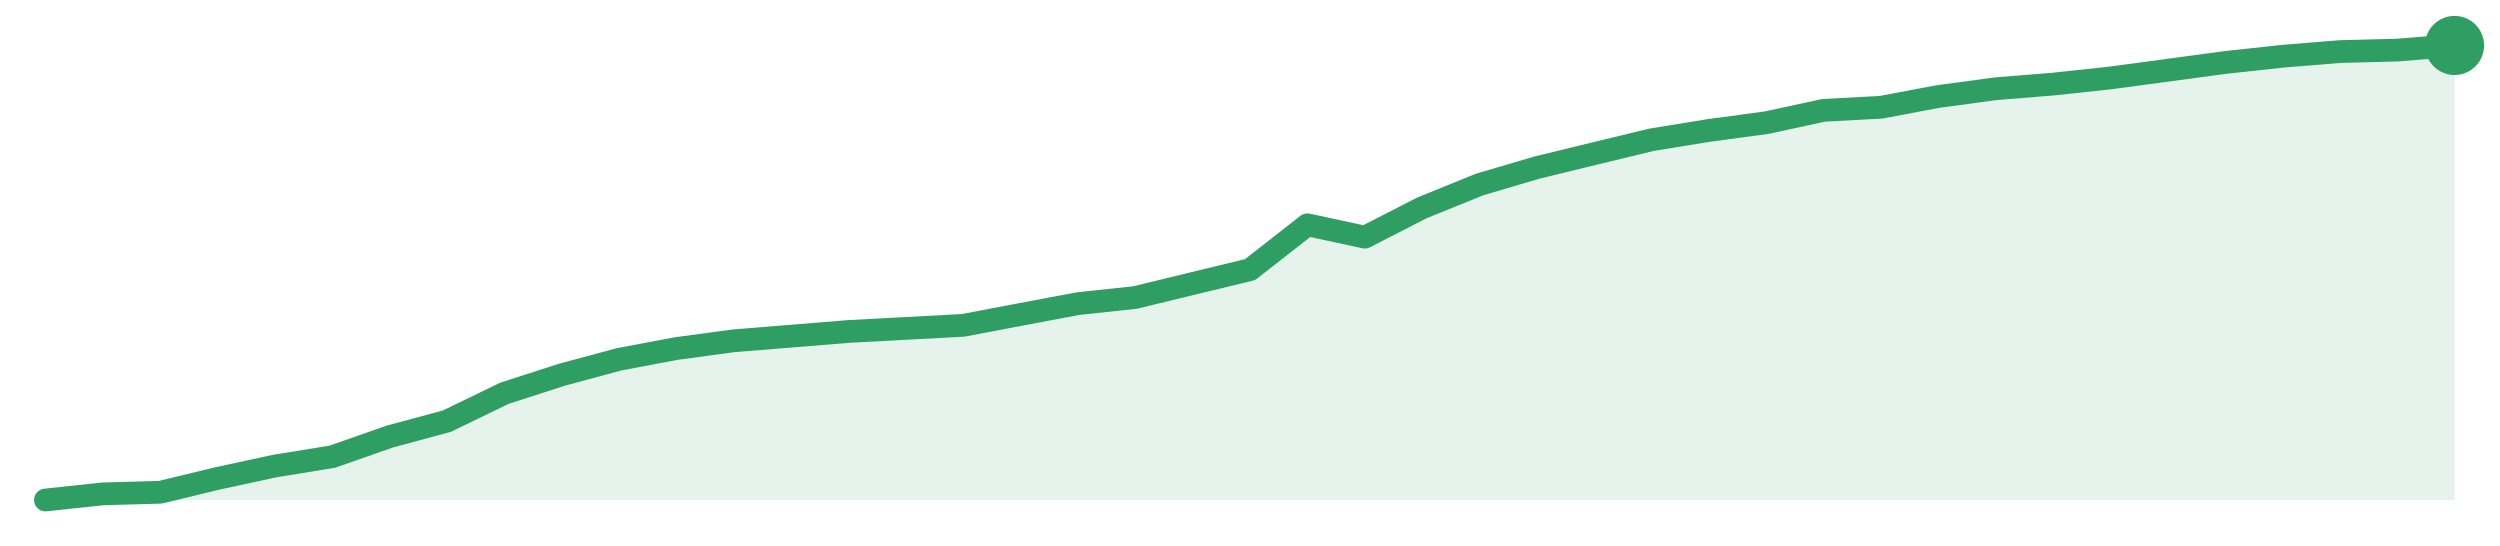
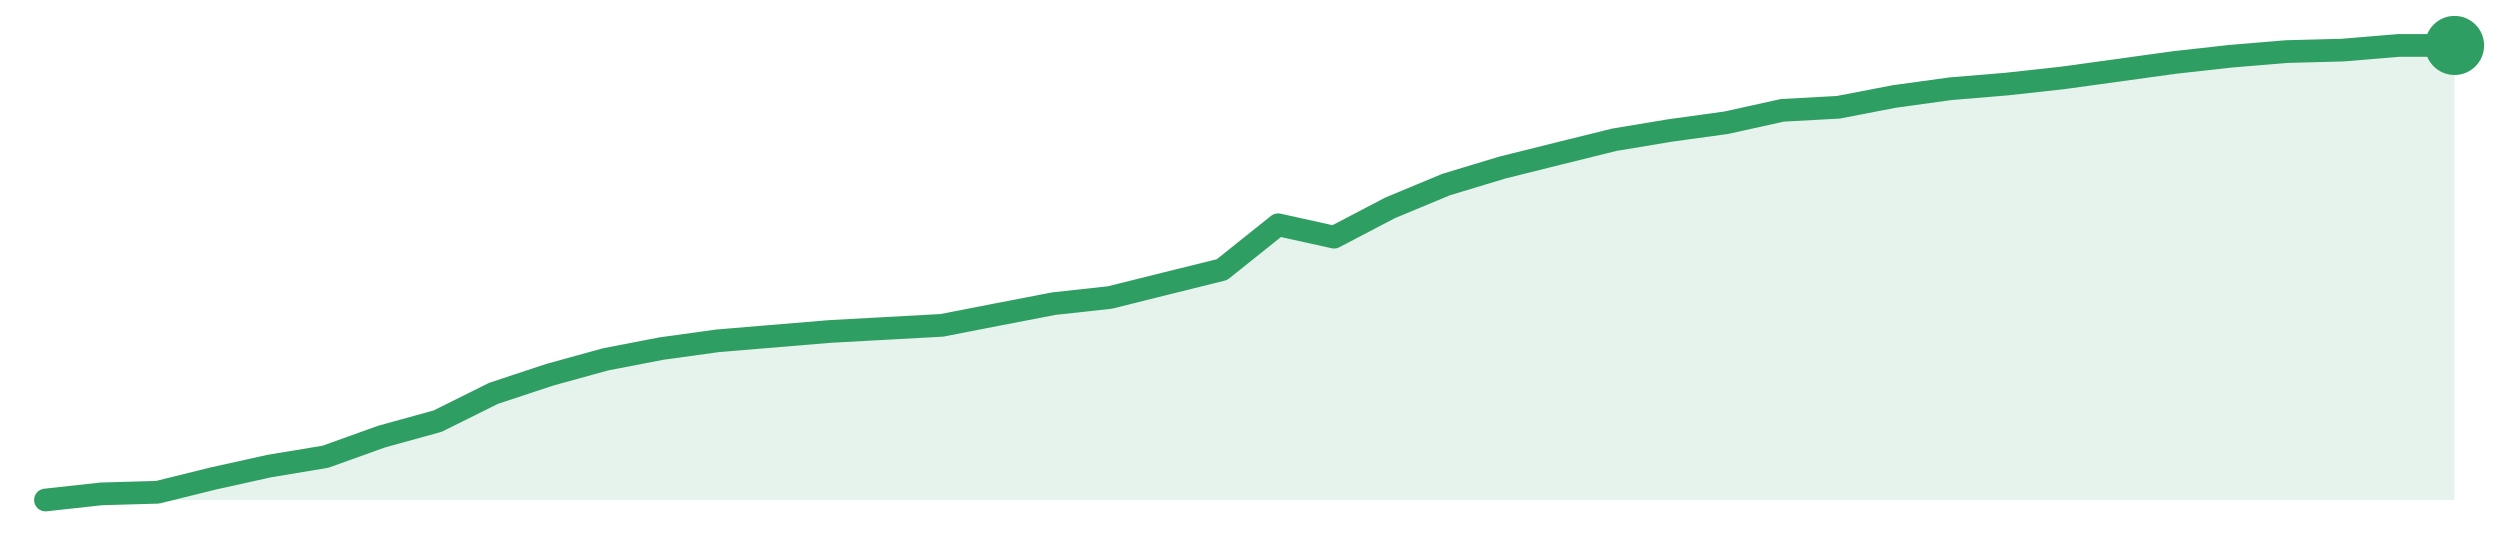
<svg xmlns="http://www.w3.org/2000/svg" width="220" height="48" viewBox="0 0 220 48" role="img" aria-label="trend">
-   <path d="M4.0,44.0 L4.0,44.0 L9.05,43.46 L14.1,43.32 L19.14,42.1 L24.19,41.01 L29.24,40.19 L34.29,38.42 L39.33,37.06 L44.38,34.61 L49.43,32.98 L54.48,31.62 L59.52,30.67 L64.57,29.99 L69.62,29.58 L74.67,29.17 L79.71,28.9 L84.76,28.63 L89.81,27.67 L94.86,26.72 L99.9,26.18 L104.95,24.95 L110.0,23.73 L115.05,19.78 L120.1,20.87 L125.14,18.29 L130.19,16.24 L135.24,14.75 L140.29,13.52 L145.33,12.3 L150.38,11.48 L155.43,10.8 L160.48,9.71 L165.52,9.44 L170.57,8.49 L175.62,7.81 L180.67,7.4 L185.71,6.86 L190.76,6.18 L195.81,5.5 L200.86,4.95 L205.9,4.54 L210.95,4.41 L216.0,4.0 L216.0,44.0 Z" fill="#2f9e631f" />
-   <path d="M4.0,44.0 L9.05,43.46 L14.1,43.32 L19.14,42.1 L24.19,41.01 L29.24,40.19 L34.29,38.42 L39.33,37.06 L44.38,34.61 L49.43,32.98 L54.48,31.62 L59.52,30.67 L64.57,29.99 L69.62,29.58 L74.67,29.17 L79.71,28.9 L84.76,28.63 L89.81,27.67 L94.86,26.72 L99.9,26.18 L104.95,24.95 L110.0,23.73 L115.05,19.78 L120.1,20.87 L125.14,18.29 L130.19,16.24 L135.24,14.75 L140.29,13.52 L145.33,12.3 L150.38,11.48 L155.43,10.8 L160.48,9.71 L165.52,9.44 L170.57,8.49 L175.62,7.81 L180.67,7.4 L185.71,6.86 L190.76,6.18 L195.81,5.5 L200.86,4.95 L205.9,4.54 L210.95,4.41 L216.0,4.0" fill="none" stroke="#2f9e63" stroke-width="2" stroke-linejoin="round" stroke-linecap="round" />
+   <path d="M4.0,44.0 L4.0,44.0 L8.93,43.46 L13.86,43.32 L18.79,42.1 L23.72,41.01 L28.65,40.19 L33.58,38.42 L38.51,37.06 L43.44,34.61 L48.37,32.98 L53.3,31.62 L58.23,30.67 L63.16,29.99 L68.09,29.58 L73.02,29.17 L77.95,28.9 L82.88,28.63 L87.81,27.67 L92.74,26.72 L97.67,26.18 L102.6,24.95 L107.53,23.73 L112.47,19.78 L117.4,20.87 L122.33,18.29 L127.26,16.24 L132.19,14.75 L137.12,13.52 L142.05,12.3 L146.98,11.48 L151.91,10.8 L156.84,9.71 L161.77,9.44 L166.7,8.49 L171.63,7.81 L176.56,7.4 L181.49,6.86 L186.42,6.18 L191.35,5.5 L196.28,4.95 L201.21,4.54 L206.14,4.41 L211.07,4.0 L216.0,4.0 L216.0,44.0 Z" fill="#2f9e631f" />
+   <path d="M4.0,44.0 L8.93,43.46 L13.86,43.32 L18.79,42.1 L23.72,41.01 L28.65,40.19 L33.58,38.42 L38.51,37.06 L43.44,34.61 L48.37,32.98 L53.3,31.62 L58.23,30.67 L63.16,29.99 L68.09,29.58 L73.02,29.17 L77.95,28.9 L82.88,28.63 L87.81,27.67 L92.74,26.72 L97.67,26.18 L102.6,24.95 L107.53,23.73 L112.47,19.78 L117.4,20.87 L122.33,18.29 L127.26,16.24 L132.19,14.75 L137.12,13.52 L142.05,12.3 L146.98,11.48 L151.91,10.8 L156.84,9.71 L161.77,9.44 L166.7,8.49 L171.63,7.81 L176.56,7.4 L181.49,6.86 L186.42,6.18 L191.35,5.5 L196.28,4.95 L201.21,4.54 L206.14,4.41 L211.07,4.0 L216.0,4.0" fill="none" stroke="#2f9e63" stroke-width="2" stroke-linejoin="round" stroke-linecap="round" />
  <circle cx="216.0" cy="4.0" r="2.6" fill="#2f9e63" />
</svg>
